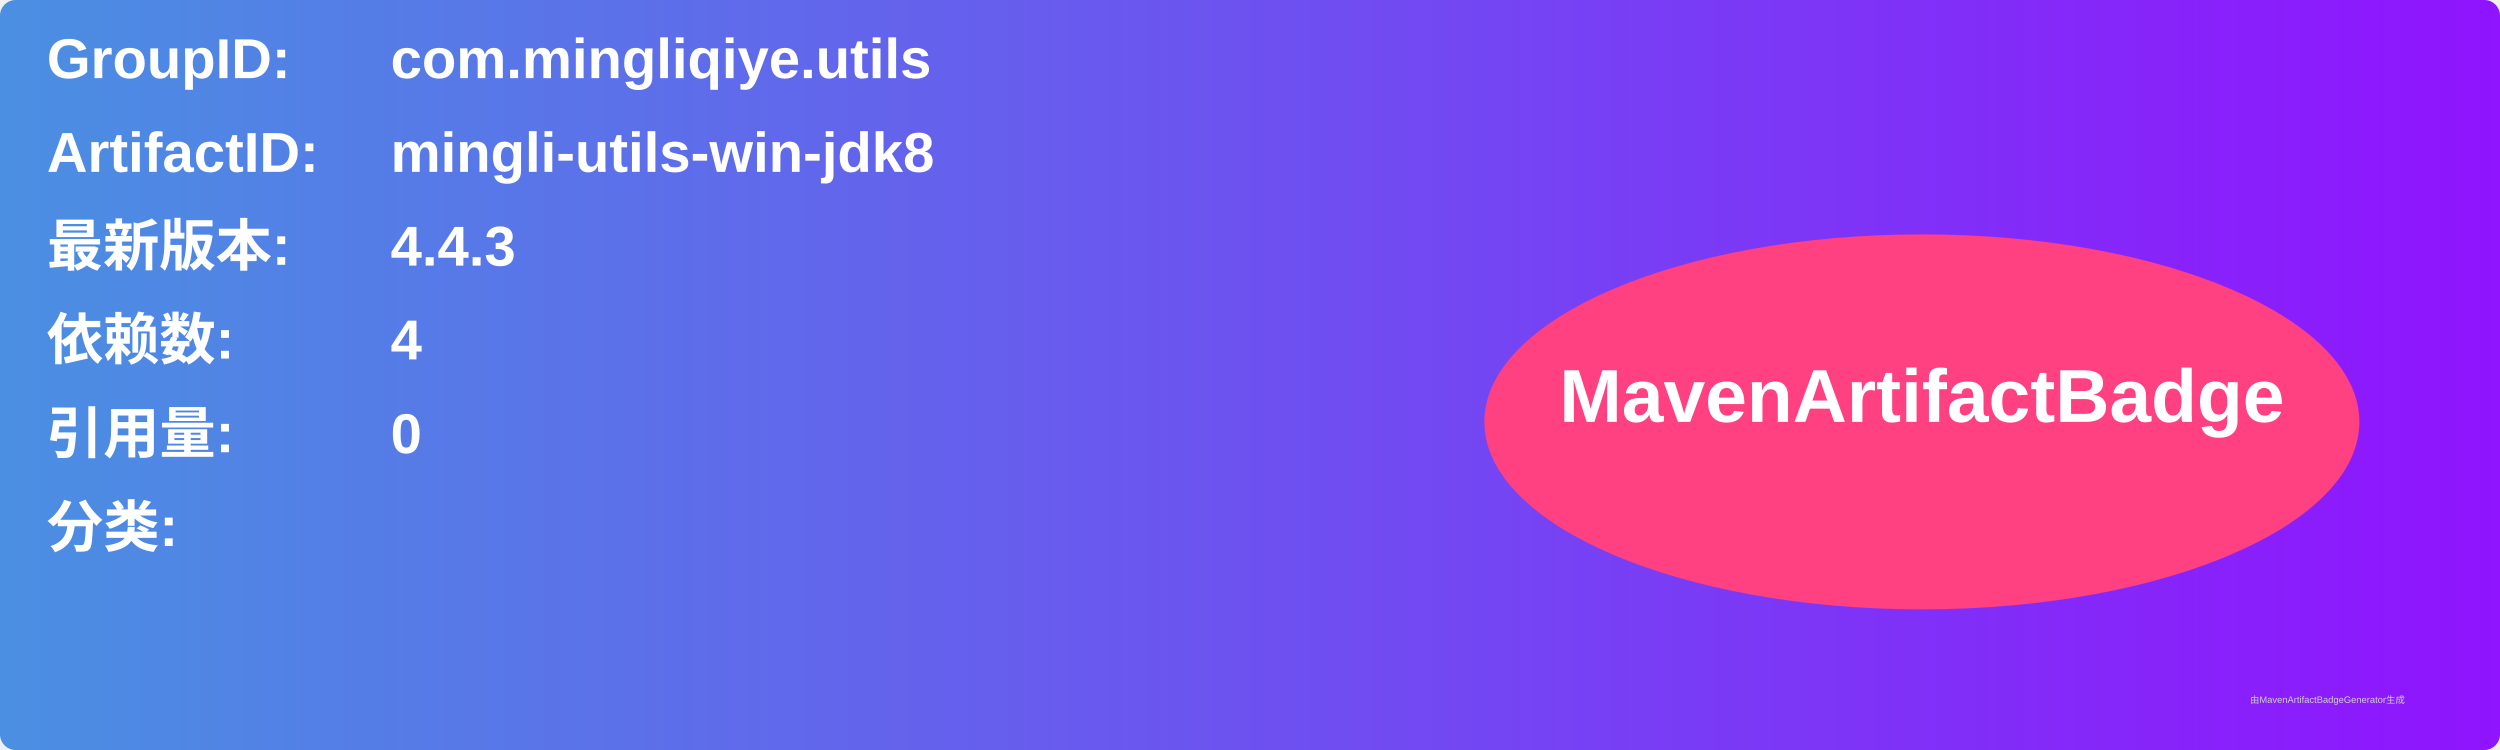
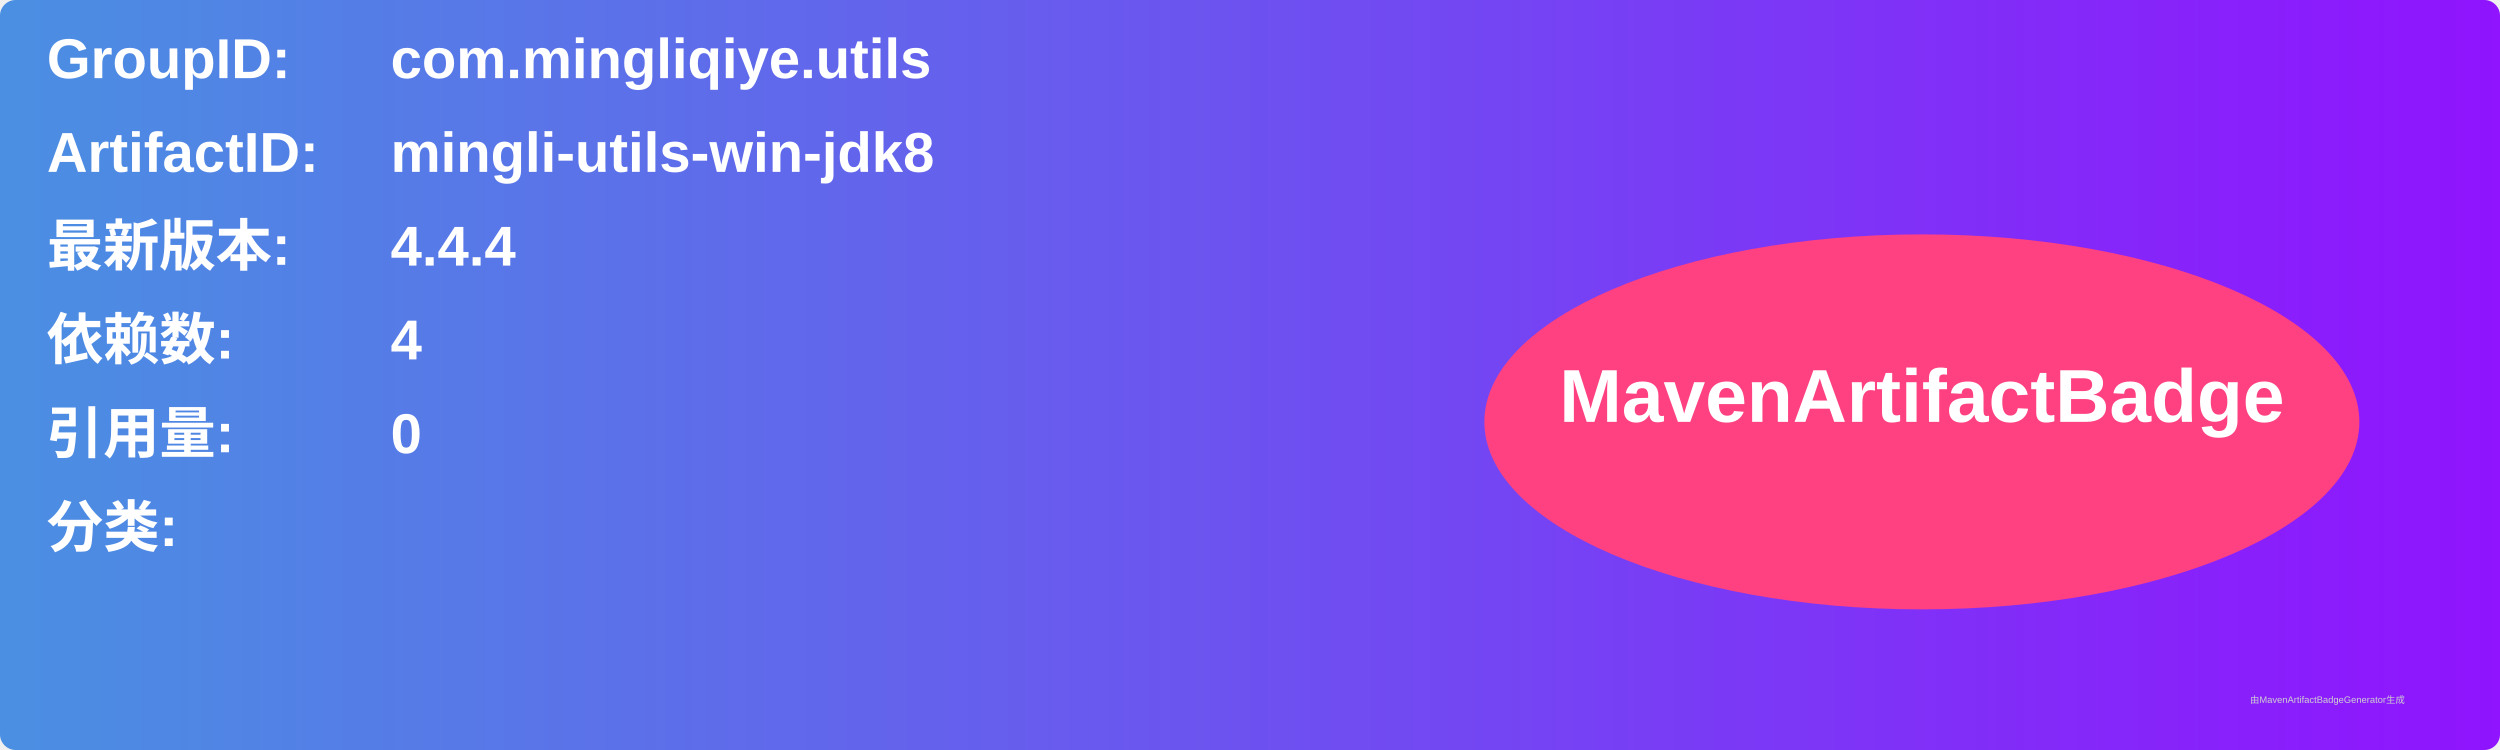
<svg xmlns="http://www.w3.org/2000/svg" width="800" height="240" viewBox="0 0 800 240">
  <linearGradient id="grad" x1="0%" y1="0%" x2="100%" y2="0%">
    <stop offset="0%" stop-color="#4a90e2" />
    <stop offset="100%" stop-color="#9013fe" />
  </linearGradient>
  <rect width="100%" height="100%" rx="5" ry="5" fill="url(#grad)" />
  <g transform="translate(15, 15)">
    <text x="0" y="10" font-family="Arial" font-size="18" fill="white" font-weight="bold" width="260">GroupID:</text>
    <text x="110" y="10" font-family="Arial" font-size="18" fill="white" font-weight="bold" width="460">com.mingliqiye.utils</text>
    <text x="0" y="40" font-family="Arial" font-size="18" fill="white" font-weight="bold" width="260">ArtifactID:</text>
    <text x="110" y="40" font-family="Arial" font-size="18" fill="white" font-weight="bold" width="460">mingli-utils-win-jdk8</text>
    <text x="0" y="70" font-family="Arial" font-size="18" fill="white" font-weight="bold">最新版本:</text>
    <text x="110" y="70" font-family="Arial" font-size="18" fill="white" font-weight="bold">
-       <tspan font-weight="bold">4.4.3</tspan>
+       <tspan font-weight="bold">4.4.4</tspan>
    </text>
    <text x="0" y="100" font-family="Arial" font-size="18" fill="white" font-weight="bold">依赖数: </text>
    <text x="110" y="100" font-family="Arial" font-size="18" fill="white">
      <tspan font-weight="bold">4</tspan>
    </text>
    <text x="0" y="130" font-family="Arial" font-size="18" fill="white" font-weight="bold">引用量: </text>
    <text x="110" y="130" font-family="Arial" font-size="18" fill="white">
      <tspan font-weight="bold">0</tspan>
    </text>
    <text x="0" y="160" font-family="Arial" font-size="18" fill="white" font-weight="bold">分类:</text>
    <text x="10" y="190" font-family="Arial" font-size="10" fill="white">
      <tspan font-weight="bold" />
    </text>
    <ellipse cx="600" cy="120" rx="140" ry="60" fill="#ff4081" />
    <text x="600" y="120" text-anchor="middle" font-family="Arial" font-size="24" fill="white" font-weight="bold">MavenArtifactBadge</text>
  </g>
  <text x="720" y="225" font-family="Arial" font-size="3" fill="#d0d0d0">由MavenArtifactBadgeGenerator生成</text>
</svg>
